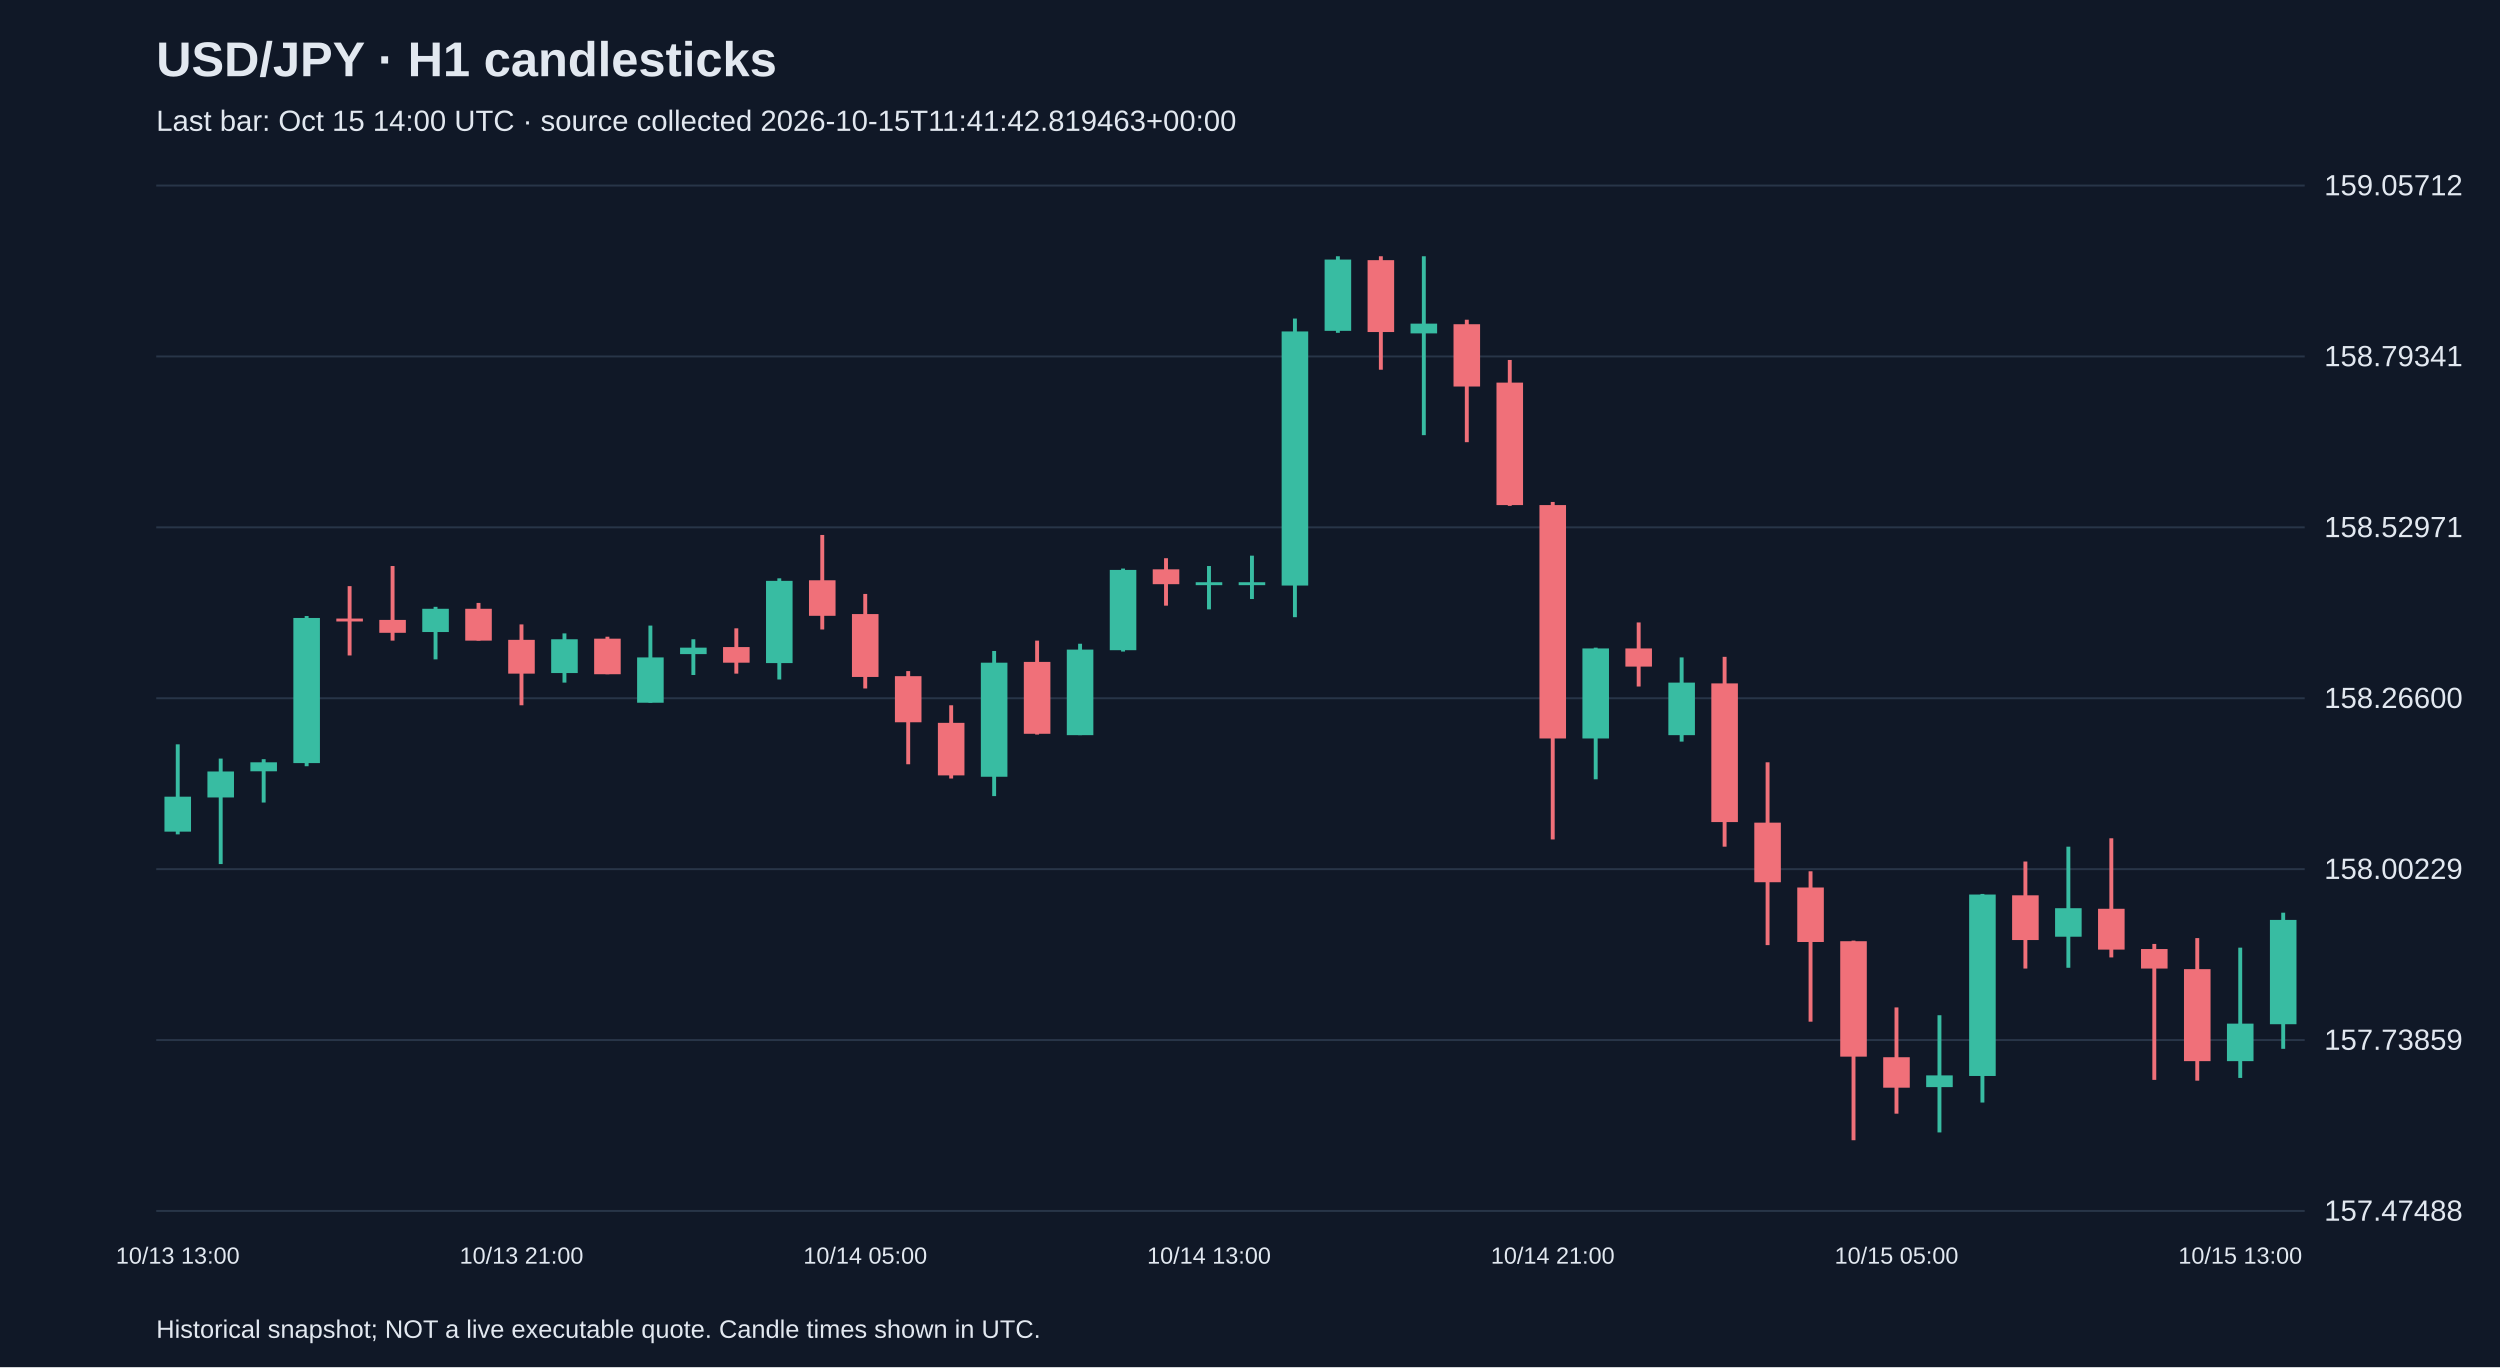
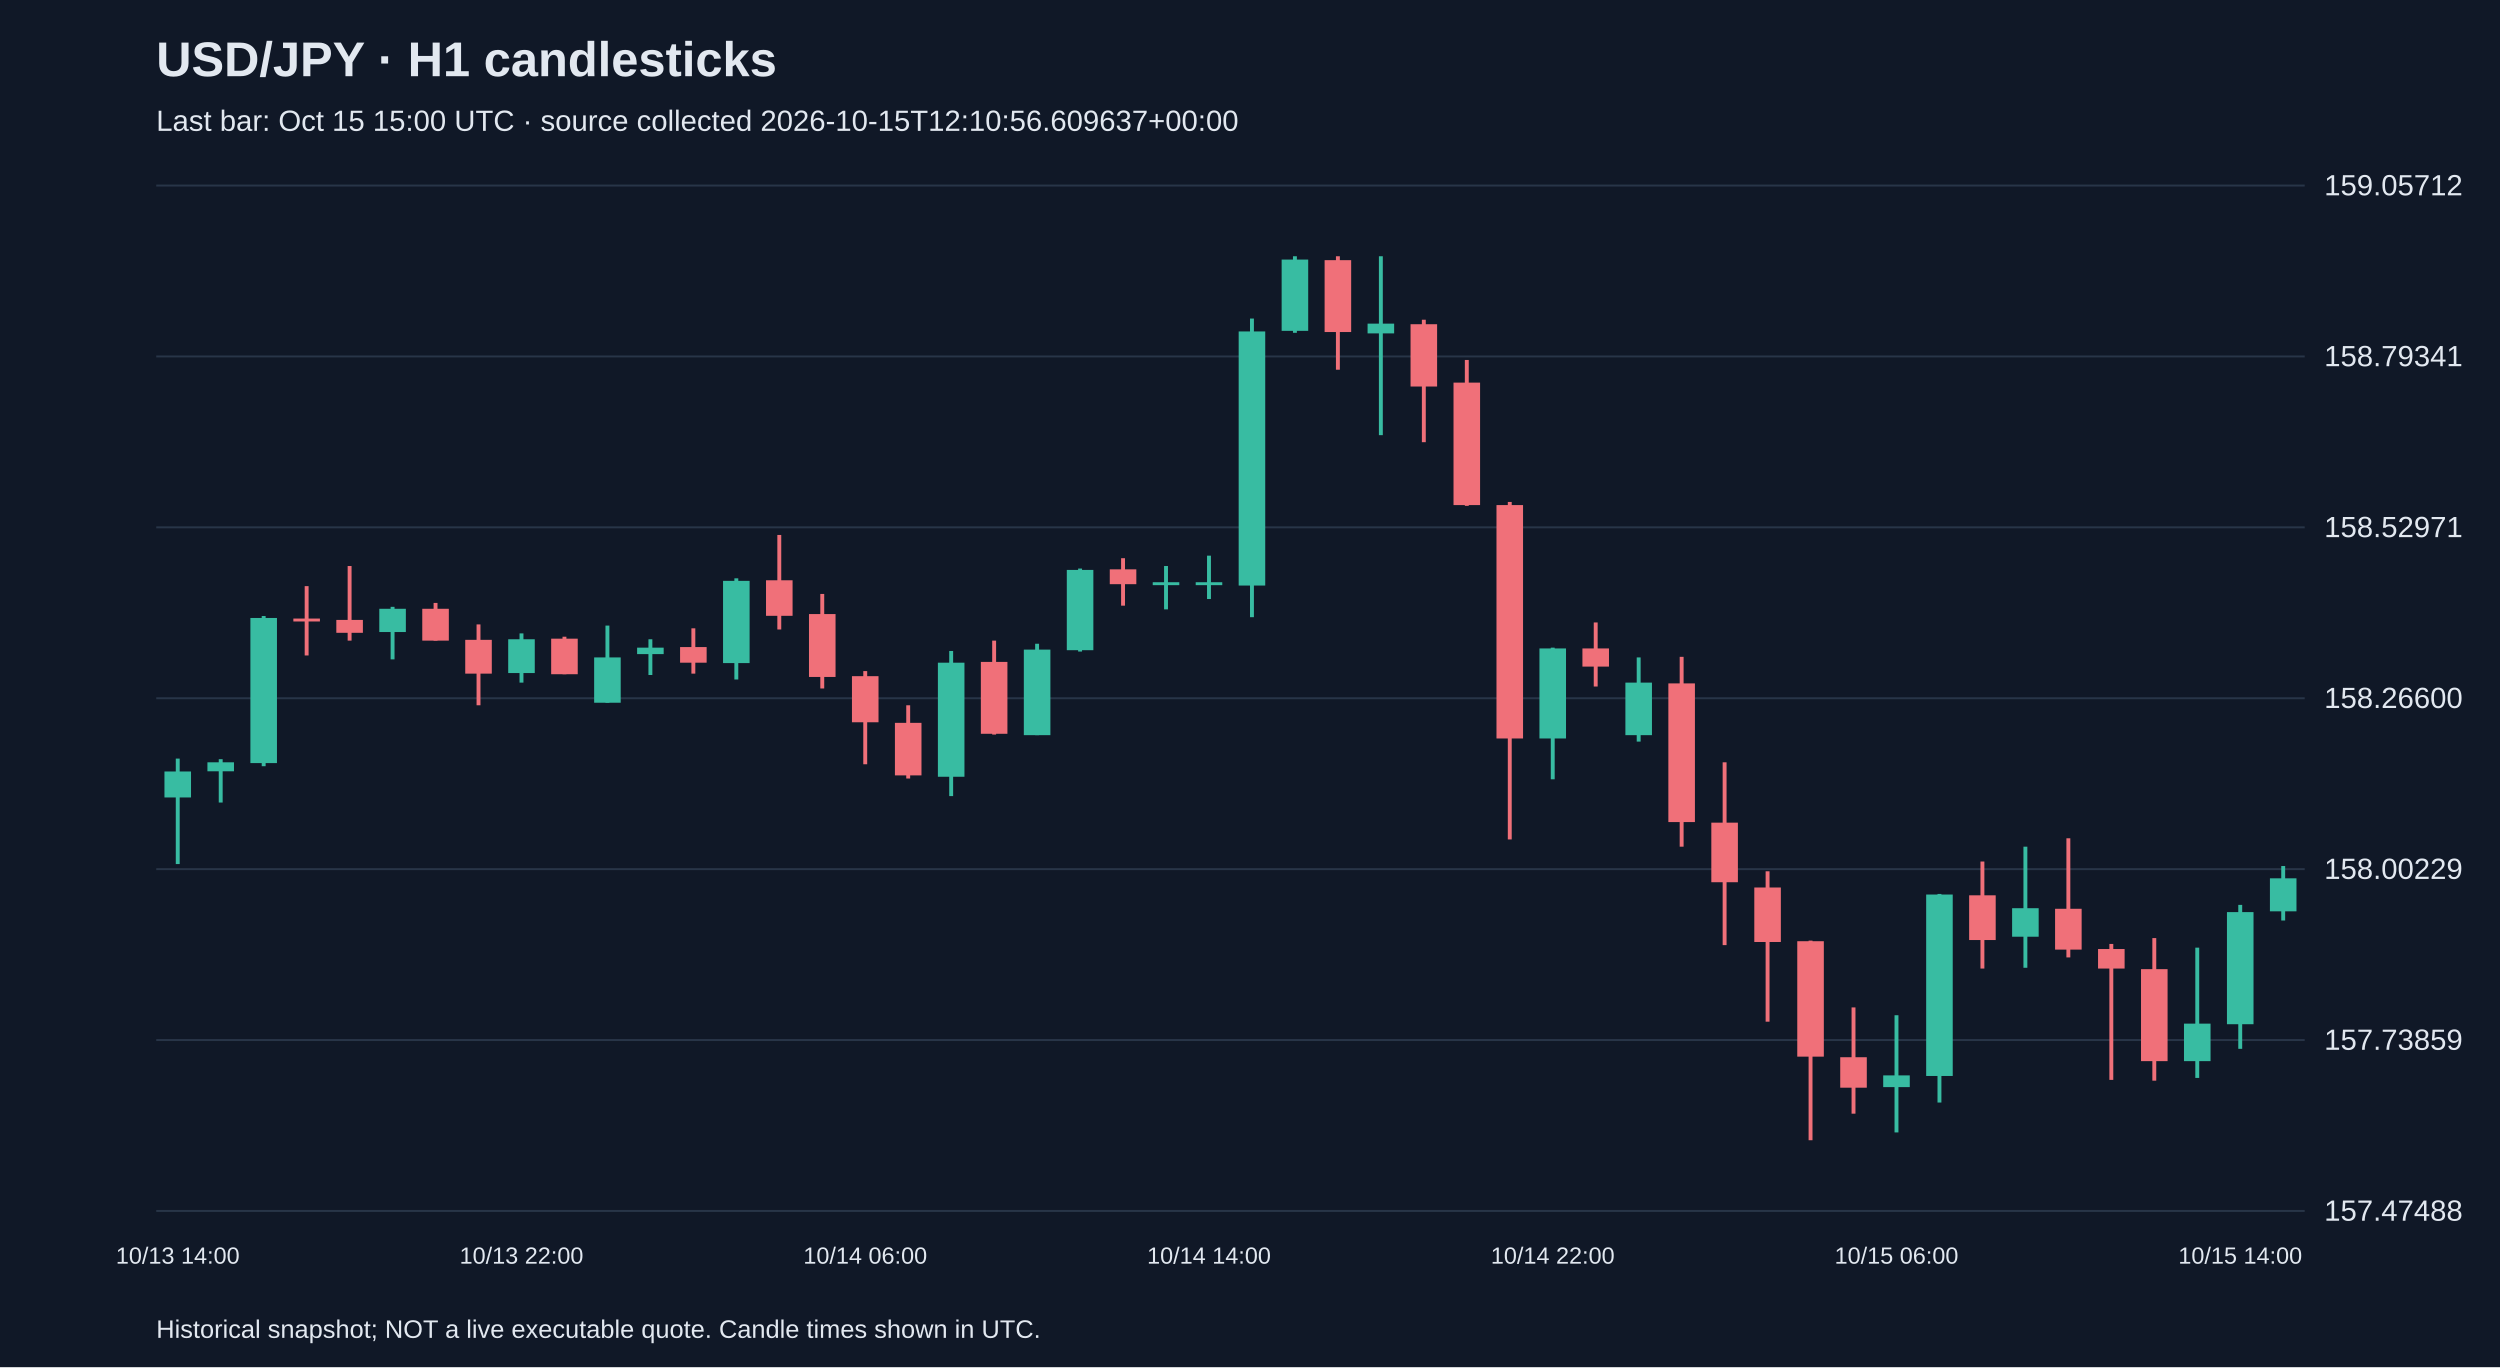
<svg xmlns="http://www.w3.org/2000/svg" viewBox="0 0 1280 700">
  <rect width="100%" height="100%" fill="#101827" />
  <style>text{font-family:Arial,sans-serif;fill:#e2e8f0}</style>
  <text x="80" y="39" font-size="25" font-weight="bold">USD/JPY · H1 candlesticks</text>
-   <text x="80" y="67" font-size="15" fill="#a6b1c5">Last bar: Oct 15 14:00 UTC · source collected 2026-10-15T11:41:42.819463+00:00</text>
+   <text x="80" y="67" font-size="15" fill="#a6b1c5">Last bar: Oct 15 15:00 UTC · source collected 2026-10-15T12:10:56.609637+00:00</text>
  <line x1="80" y1="620.0" x2="1180" y2="620.0" stroke="#283548" />
  <text x="1190" y="625.0" font-size="15">157.47488</text>
  <line x1="80" y1="532.5" x2="1180" y2="532.5" stroke="#283548" />
  <text x="1190" y="537.5" font-size="15">157.73859</text>
  <line x1="80" y1="445.0" x2="1180" y2="445.0" stroke="#283548" />
  <text x="1190" y="450.0" font-size="15">158.00229</text>
  <line x1="80" y1="357.5" x2="1180" y2="357.5" stroke="#283548" />
  <text x="1190" y="362.5" font-size="15">158.26600</text>
  <line x1="80" y1="270.0" x2="1180" y2="270.0" stroke="#283548" />
  <text x="1190" y="275.0" font-size="15">158.52971</text>
  <line x1="80" y1="182.5" x2="1180" y2="182.5" stroke="#283548" />
  <text x="1190" y="187.5" font-size="15">158.79341</text>
  <line x1="80" y1="95.0" x2="1180" y2="95.0" stroke="#283548" />
  <text x="1190" y="100.0" font-size="15">159.05712</text>
-   <line x1="91.0" y1="381.1" x2="91.0" y2="427.2" stroke="#38bca2" stroke-width="2" />
-   <rect x="84.2" y="407.9" width="13.6" height="17.9" fill="#38bca2" />
-   <text x="91.0" y="647" text-anchor="middle" font-size="12">10/13 13:00</text>
-   <line x1="113.0" y1="388.4" x2="113.0" y2="442.4" stroke="#38bca2" stroke-width="2" />
-   <rect x="106.2" y="395.0" width="13.6" height="13.3" fill="#38bca2" />
-   <line x1="135.0" y1="388.7" x2="135.0" y2="410.9" stroke="#38bca2" stroke-width="2" />
-   <rect x="128.2" y="390.3" width="13.6" height="4.6" fill="#38bca2" />
-   <line x1="157.0" y1="315.4" x2="157.0" y2="392.3" stroke="#38bca2" stroke-width="2" />
-   <rect x="150.2" y="316.4" width="13.6" height="74.3" fill="#38bca2" />
-   <line x1="179.0" y1="300.1" x2="179.0" y2="335.6" stroke="#f07079" stroke-width="2" />
-   <rect x="172.2" y="316.7" width="13.6" height="1.5" fill="#f07079" />
-   <line x1="201.0" y1="289.8" x2="201.0" y2="328.0" stroke="#f07079" stroke-width="2" />
-   <rect x="194.2" y="317.4" width="13.6" height="6.6" fill="#f07079" />
-   <line x1="223.0" y1="310.7" x2="223.0" y2="337.6" stroke="#38bca2" stroke-width="2" />
-   <rect x="216.2" y="311.7" width="13.6" height="11.9" fill="#38bca2" />
-   <line x1="245.0" y1="308.7" x2="245.0" y2="328.0" stroke="#f07079" stroke-width="2" />
-   <rect x="238.2" y="311.7" width="13.6" height="16.3" fill="#f07079" />
-   <line x1="267.0" y1="319.7" x2="267.0" y2="361.1" stroke="#f07079" stroke-width="2" />
-   <rect x="260.2" y="327.6" width="13.6" height="17.3" fill="#f07079" />
-   <text x="267.0" y="647" text-anchor="middle" font-size="12">10/13 21:00</text>
-   <line x1="289.0" y1="324.3" x2="289.0" y2="349.5" stroke="#38bca2" stroke-width="2" />
-   <rect x="282.2" y="327.3" width="13.6" height="17.3" fill="#38bca2" />
-   <line x1="311.0" y1="326.0" x2="311.0" y2="345.2" stroke="#f07079" stroke-width="2" />
-   <rect x="304.2" y="327.0" width="13.6" height="18.2" fill="#f07079" />
-   <line x1="333.0" y1="320.3" x2="333.0" y2="359.8" stroke="#38bca2" stroke-width="2" />
-   <rect x="326.2" y="336.6" width="13.6" height="23.2" fill="#38bca2" />
-   <line x1="355.0" y1="327.3" x2="355.0" y2="345.6" stroke="#38bca2" stroke-width="2" />
-   <rect x="348.2" y="331.6" width="13.6" height="3.3" fill="#38bca2" />
-   <line x1="377.0" y1="321.7" x2="377.0" y2="344.9" stroke="#f07079" stroke-width="2" />
-   <rect x="370.2" y="331.3" width="13.6" height="8.0" fill="#f07079" />
-   <line x1="399.0" y1="296.1" x2="399.0" y2="347.9" stroke="#38bca2" stroke-width="2" />
-   <rect x="392.2" y="297.4" width="13.6" height="42.1" fill="#38bca2" />
-   <line x1="421.0" y1="273.9" x2="421.0" y2="322.3" stroke="#f07079" stroke-width="2" />
-   <rect x="414.2" y="297.1" width="13.6" height="18.2" fill="#f07079" />
-   <line x1="443.0" y1="304.1" x2="443.0" y2="352.5" stroke="#f07079" stroke-width="2" />
-   <rect x="436.2" y="314.4" width="13.6" height="32.2" fill="#f07079" />
-   <text x="443.0" y="647" text-anchor="middle" font-size="12">10/14 05:00</text>
-   <line x1="465.0" y1="343.6" x2="465.0" y2="391.3" stroke="#f07079" stroke-width="2" />
-   <rect x="458.2" y="346.2" width="13.6" height="23.6" fill="#f07079" />
-   <line x1="487.0" y1="361.1" x2="487.0" y2="398.6" stroke="#f07079" stroke-width="2" />
-   <rect x="480.2" y="370.1" width="13.6" height="26.9" fill="#f07079" />
-   <line x1="509.0" y1="333.3" x2="509.0" y2="407.6" stroke="#38bca2" stroke-width="2" />
-   <rect x="502.2" y="339.3" width="13.6" height="58.4" fill="#38bca2" />
-   <line x1="531.0" y1="328.0" x2="531.0" y2="376.1" stroke="#f07079" stroke-width="2" />
-   <rect x="524.2" y="338.9" width="13.6" height="36.8" fill="#f07079" />
-   <line x1="553.0" y1="329.6" x2="553.0" y2="376.4" stroke="#38bca2" stroke-width="2" />
-   <rect x="546.2" y="332.6" width="13.6" height="43.8" fill="#38bca2" />
-   <line x1="575.0" y1="291.1" x2="575.0" y2="333.6" stroke="#38bca2" stroke-width="2" />
-   <rect x="568.2" y="291.8" width="13.6" height="41.1" fill="#38bca2" />
-   <line x1="597.0" y1="285.8" x2="597.0" y2="310.1" stroke="#f07079" stroke-width="2" />
-   <rect x="590.2" y="291.5" width="13.6" height="7.6" fill="#f07079" />
-   <line x1="619.0" y1="289.8" x2="619.0" y2="312.0" stroke="#38bca2" stroke-width="2" />
+   <line x1="91.0" y1="388.4" x2="91.0" y2="442.4" stroke="#38bca2" stroke-width="2" />
+   <rect x="84.2" y="395.0" width="13.6" height="13.3" fill="#38bca2" />
+   <text x="91.0" y="647" text-anchor="middle" font-size="12">10/13 14:00</text>
+   <line x1="113.0" y1="388.7" x2="113.0" y2="410.9" stroke="#38bca2" stroke-width="2" />
+   <rect x="106.2" y="390.3" width="13.6" height="4.6" fill="#38bca2" />
+   <line x1="135.0" y1="315.4" x2="135.0" y2="392.3" stroke="#38bca2" stroke-width="2" />
+   <rect x="128.2" y="316.4" width="13.6" height="74.3" fill="#38bca2" />
+   <line x1="157.0" y1="300.1" x2="157.0" y2="335.6" stroke="#f07079" stroke-width="2" />
+   <rect x="150.2" y="316.7" width="13.6" height="1.5" fill="#f07079" />
+   <line x1="179.0" y1="289.8" x2="179.0" y2="328.0" stroke="#f07079" stroke-width="2" />
+   <rect x="172.2" y="317.4" width="13.6" height="6.6" fill="#f07079" />
+   <line x1="201.0" y1="310.7" x2="201.0" y2="337.6" stroke="#38bca2" stroke-width="2" />
+   <rect x="194.2" y="311.7" width="13.6" height="11.9" fill="#38bca2" />
+   <line x1="223.0" y1="308.7" x2="223.0" y2="328.0" stroke="#f07079" stroke-width="2" />
+   <rect x="216.2" y="311.7" width="13.6" height="16.3" fill="#f07079" />
+   <line x1="245.0" y1="319.7" x2="245.0" y2="361.1" stroke="#f07079" stroke-width="2" />
+   <rect x="238.2" y="327.6" width="13.6" height="17.3" fill="#f07079" />
+   <line x1="267.0" y1="324.3" x2="267.0" y2="349.5" stroke="#38bca2" stroke-width="2" />
+   <rect x="260.2" y="327.3" width="13.6" height="17.3" fill="#38bca2" />
+   <text x="267.0" y="647" text-anchor="middle" font-size="12">10/13 22:00</text>
+   <line x1="289.0" y1="326.0" x2="289.0" y2="345.2" stroke="#f07079" stroke-width="2" />
+   <rect x="282.2" y="327.0" width="13.6" height="18.2" fill="#f07079" />
+   <line x1="311.0" y1="320.3" x2="311.0" y2="359.8" stroke="#38bca2" stroke-width="2" />
+   <rect x="304.2" y="336.6" width="13.6" height="23.2" fill="#38bca2" />
+   <line x1="333.0" y1="327.3" x2="333.0" y2="345.6" stroke="#38bca2" stroke-width="2" />
+   <rect x="326.2" y="331.6" width="13.6" height="3.3" fill="#38bca2" />
+   <line x1="355.0" y1="321.7" x2="355.0" y2="344.9" stroke="#f07079" stroke-width="2" />
+   <rect x="348.2" y="331.3" width="13.6" height="8.0" fill="#f07079" />
+   <line x1="377.0" y1="296.1" x2="377.0" y2="347.9" stroke="#38bca2" stroke-width="2" />
+   <rect x="370.2" y="297.4" width="13.6" height="42.1" fill="#38bca2" />
+   <line x1="399.0" y1="273.9" x2="399.0" y2="322.3" stroke="#f07079" stroke-width="2" />
+   <rect x="392.2" y="297.1" width="13.6" height="18.2" fill="#f07079" />
+   <line x1="421.0" y1="304.1" x2="421.0" y2="352.5" stroke="#f07079" stroke-width="2" />
+   <rect x="414.2" y="314.4" width="13.6" height="32.2" fill="#f07079" />
+   <line x1="443.0" y1="343.6" x2="443.0" y2="391.3" stroke="#f07079" stroke-width="2" />
+   <rect x="436.2" y="346.2" width="13.6" height="23.6" fill="#f07079" />
+   <text x="443.0" y="647" text-anchor="middle" font-size="12">10/14 06:00</text>
+   <line x1="465.0" y1="361.1" x2="465.0" y2="398.6" stroke="#f07079" stroke-width="2" />
+   <rect x="458.2" y="370.1" width="13.6" height="26.9" fill="#f07079" />
+   <line x1="487.0" y1="333.3" x2="487.0" y2="407.6" stroke="#38bca2" stroke-width="2" />
+   <rect x="480.2" y="339.3" width="13.6" height="58.4" fill="#38bca2" />
+   <line x1="509.0" y1="328.0" x2="509.0" y2="376.1" stroke="#f07079" stroke-width="2" />
+   <rect x="502.2" y="338.9" width="13.6" height="36.8" fill="#f07079" />
+   <line x1="531.0" y1="329.6" x2="531.0" y2="376.4" stroke="#38bca2" stroke-width="2" />
+   <rect x="524.2" y="332.6" width="13.6" height="43.8" fill="#38bca2" />
+   <line x1="553.0" y1="291.1" x2="553.0" y2="333.6" stroke="#38bca2" stroke-width="2" />
+   <rect x="546.2" y="291.8" width="13.6" height="41.1" fill="#38bca2" />
+   <line x1="575.0" y1="285.8" x2="575.0" y2="310.1" stroke="#f07079" stroke-width="2" />
+   <rect x="568.2" y="291.5" width="13.6" height="7.6" fill="#f07079" />
+   <line x1="597.0" y1="289.8" x2="597.0" y2="312.0" stroke="#38bca2" stroke-width="2" />
+   <rect x="590.2" y="298.1" width="13.6" height="1.5" fill="#38bca2" />
+   <line x1="619.0" y1="284.5" x2="619.0" y2="306.7" stroke="#38bca2" stroke-width="2" />
  <rect x="612.2" y="298.1" width="13.6" height="1.5" fill="#38bca2" />
-   <text x="619.0" y="647" text-anchor="middle" font-size="12">10/14 13:00</text>
-   <line x1="641.0" y1="284.5" x2="641.0" y2="306.7" stroke="#38bca2" stroke-width="2" />
-   <rect x="634.2" y="298.1" width="13.6" height="1.5" fill="#38bca2" />
-   <line x1="663.0" y1="163.1" x2="663.0" y2="316.0" stroke="#38bca2" stroke-width="2" />
-   <rect x="656.2" y="169.7" width="13.6" height="130.1" fill="#38bca2" />
-   <line x1="685.0" y1="131.2" x2="685.0" y2="170.4" stroke="#38bca2" stroke-width="2" />
-   <rect x="678.2" y="132.9" width="13.6" height="36.5" fill="#38bca2" />
-   <line x1="707.0" y1="131.2" x2="707.0" y2="189.3" stroke="#f07079" stroke-width="2" />
-   <rect x="700.2" y="133.2" width="13.6" height="36.8" fill="#f07079" />
-   <line x1="729.0" y1="131.2" x2="729.0" y2="222.8" stroke="#38bca2" stroke-width="2" />
-   <rect x="722.2" y="165.7" width="13.6" height="5.0" fill="#38bca2" />
-   <line x1="751.0" y1="163.7" x2="751.0" y2="226.4" stroke="#f07079" stroke-width="2" />
-   <rect x="744.2" y="166.0" width="13.6" height="31.9" fill="#f07079" />
-   <line x1="773.0" y1="184.3" x2="773.0" y2="259.0" stroke="#f07079" stroke-width="2" />
-   <rect x="766.2" y="195.9" width="13.6" height="62.7" fill="#f07079" />
-   <line x1="795.0" y1="257.0" x2="795.0" y2="429.8" stroke="#f07079" stroke-width="2" />
-   <rect x="788.2" y="258.6" width="13.6" height="119.5" fill="#f07079" />
-   <text x="795.0" y="647" text-anchor="middle" font-size="12">10/14 21:00</text>
-   <line x1="817.0" y1="331.6" x2="817.0" y2="399.0" stroke="#38bca2" stroke-width="2" />
-   <rect x="810.2" y="332.0" width="13.6" height="46.1" fill="#38bca2" />
-   <line x1="839.0" y1="318.7" x2="839.0" y2="351.5" stroke="#f07079" stroke-width="2" />
-   <rect x="832.2" y="332.0" width="13.6" height="9.3" fill="#f07079" />
-   <line x1="861.0" y1="336.6" x2="861.0" y2="379.7" stroke="#38bca2" stroke-width="2" />
-   <rect x="854.2" y="349.5" width="13.6" height="26.9" fill="#38bca2" />
-   <line x1="883.0" y1="336.3" x2="883.0" y2="433.5" stroke="#f07079" stroke-width="2" />
-   <rect x="876.2" y="349.9" width="13.6" height="71.0" fill="#f07079" />
-   <line x1="905.0" y1="390.3" x2="905.0" y2="483.9" stroke="#f07079" stroke-width="2" />
-   <rect x="898.2" y="421.2" width="13.6" height="30.5" fill="#f07079" />
-   <line x1="927.0" y1="446.1" x2="927.0" y2="523.1" stroke="#f07079" stroke-width="2" />
-   <rect x="920.2" y="454.4" width="13.6" height="27.9" fill="#f07079" />
-   <line x1="949.0" y1="481.6" x2="949.0" y2="583.8" stroke="#f07079" stroke-width="2" />
-   <rect x="942.2" y="481.9" width="13.6" height="59.1" fill="#f07079" />
-   <line x1="971.0" y1="515.8" x2="971.0" y2="570.2" stroke="#f07079" stroke-width="2" />
-   <rect x="964.2" y="541.3" width="13.6" height="15.6" fill="#f07079" />
-   <text x="971.0" y="647" text-anchor="middle" font-size="12">10/15 05:00</text>
-   <line x1="993.0" y1="519.8" x2="993.0" y2="579.8" stroke="#38bca2" stroke-width="2" />
-   <rect x="986.2" y="550.6" width="13.6" height="6.0" fill="#38bca2" />
-   <line x1="1015.0" y1="457.7" x2="1015.0" y2="564.5" stroke="#38bca2" stroke-width="2" />
-   <rect x="1008.2" y="458.0" width="13.6" height="92.9" fill="#38bca2" />
-   <line x1="1037.0" y1="441.1" x2="1037.0" y2="495.9" stroke="#f07079" stroke-width="2" />
-   <rect x="1030.2" y="458.4" width="13.6" height="22.9" fill="#f07079" />
-   <line x1="1059.0" y1="433.5" x2="1059.0" y2="495.5" stroke="#38bca2" stroke-width="2" />
-   <rect x="1052.2" y="465.0" width="13.6" height="14.6" fill="#38bca2" />
-   <line x1="1081.0" y1="429.2" x2="1081.0" y2="490.2" stroke="#f07079" stroke-width="2" />
-   <rect x="1074.2" y="465.3" width="13.6" height="20.9" fill="#f07079" />
-   <line x1="1103.0" y1="483.3" x2="1103.0" y2="552.9" stroke="#f07079" stroke-width="2" />
-   <rect x="1096.2" y="485.9" width="13.6" height="10.0" fill="#f07079" />
-   <line x1="1125.0" y1="480.3" x2="1125.0" y2="553.3" stroke="#f07079" stroke-width="2" />
-   <rect x="1118.2" y="496.2" width="13.6" height="47.1" fill="#f07079" />
-   <line x1="1147.0" y1="485.2" x2="1147.0" y2="551.9" stroke="#38bca2" stroke-width="2" />
-   <rect x="1140.2" y="524.1" width="13.6" height="19.2" fill="#38bca2" />
-   <text x="1147.0" y="647" text-anchor="middle" font-size="12">10/15 13:00</text>
-   <line x1="1169.0" y1="467.3" x2="1169.0" y2="537.0" stroke="#38bca2" stroke-width="2" />
-   <rect x="1162.2" y="471.0" width="13.6" height="53.4" fill="#38bca2" />
+   <text x="619.0" y="647" text-anchor="middle" font-size="12">10/14 14:00</text>
+   <line x1="641.0" y1="163.1" x2="641.0" y2="316.0" stroke="#38bca2" stroke-width="2" />
+   <rect x="634.2" y="169.7" width="13.6" height="130.1" fill="#38bca2" />
+   <line x1="663.0" y1="131.2" x2="663.0" y2="170.4" stroke="#38bca2" stroke-width="2" />
+   <rect x="656.2" y="132.9" width="13.6" height="36.5" fill="#38bca2" />
+   <line x1="685.0" y1="131.2" x2="685.0" y2="189.3" stroke="#f07079" stroke-width="2" />
+   <rect x="678.2" y="133.2" width="13.6" height="36.8" fill="#f07079" />
+   <line x1="707.0" y1="131.2" x2="707.0" y2="222.8" stroke="#38bca2" stroke-width="2" />
+   <rect x="700.2" y="165.7" width="13.6" height="5.0" fill="#38bca2" />
+   <line x1="729.0" y1="163.7" x2="729.0" y2="226.4" stroke="#f07079" stroke-width="2" />
+   <rect x="722.2" y="166.0" width="13.6" height="31.9" fill="#f07079" />
+   <line x1="751.0" y1="184.3" x2="751.0" y2="259.0" stroke="#f07079" stroke-width="2" />
+   <rect x="744.2" y="195.9" width="13.6" height="62.7" fill="#f07079" />
+   <line x1="773.0" y1="257.0" x2="773.0" y2="429.8" stroke="#f07079" stroke-width="2" />
+   <rect x="766.2" y="258.6" width="13.6" height="119.5" fill="#f07079" />
+   <line x1="795.0" y1="331.6" x2="795.0" y2="399.0" stroke="#38bca2" stroke-width="2" />
+   <rect x="788.2" y="332.0" width="13.6" height="46.1" fill="#38bca2" />
+   <text x="795.0" y="647" text-anchor="middle" font-size="12">10/14 22:00</text>
+   <line x1="817.0" y1="318.7" x2="817.0" y2="351.5" stroke="#f07079" stroke-width="2" />
+   <rect x="810.2" y="332.0" width="13.6" height="9.3" fill="#f07079" />
+   <line x1="839.0" y1="336.6" x2="839.0" y2="379.7" stroke="#38bca2" stroke-width="2" />
+   <rect x="832.2" y="349.5" width="13.6" height="26.9" fill="#38bca2" />
+   <line x1="861.0" y1="336.3" x2="861.0" y2="433.5" stroke="#f07079" stroke-width="2" />
+   <rect x="854.2" y="349.9" width="13.6" height="71.0" fill="#f07079" />
+   <line x1="883.0" y1="390.3" x2="883.0" y2="483.9" stroke="#f07079" stroke-width="2" />
+   <rect x="876.2" y="421.2" width="13.6" height="30.5" fill="#f07079" />
+   <line x1="905.0" y1="446.1" x2="905.0" y2="523.1" stroke="#f07079" stroke-width="2" />
+   <rect x="898.2" y="454.4" width="13.6" height="27.9" fill="#f07079" />
+   <line x1="927.0" y1="481.6" x2="927.0" y2="583.8" stroke="#f07079" stroke-width="2" />
+   <rect x="920.2" y="481.9" width="13.6" height="59.1" fill="#f07079" />
+   <line x1="949.0" y1="515.8" x2="949.0" y2="570.2" stroke="#f07079" stroke-width="2" />
+   <rect x="942.2" y="541.3" width="13.6" height="15.6" fill="#f07079" />
+   <line x1="971.0" y1="519.8" x2="971.0" y2="579.8" stroke="#38bca2" stroke-width="2" />
+   <rect x="964.2" y="550.6" width="13.6" height="6.0" fill="#38bca2" />
+   <text x="971.0" y="647" text-anchor="middle" font-size="12">10/15 06:00</text>
+   <line x1="993.0" y1="457.7" x2="993.0" y2="564.5" stroke="#38bca2" stroke-width="2" />
+   <rect x="986.2" y="458.0" width="13.6" height="92.9" fill="#38bca2" />
+   <line x1="1015.0" y1="441.1" x2="1015.0" y2="495.9" stroke="#f07079" stroke-width="2" />
+   <rect x="1008.2" y="458.4" width="13.6" height="22.9" fill="#f07079" />
+   <line x1="1037.0" y1="433.5" x2="1037.0" y2="495.5" stroke="#38bca2" stroke-width="2" />
+   <rect x="1030.2" y="465.0" width="13.6" height="14.6" fill="#38bca2" />
+   <line x1="1059.0" y1="429.2" x2="1059.0" y2="490.2" stroke="#f07079" stroke-width="2" />
+   <rect x="1052.2" y="465.3" width="13.6" height="20.9" fill="#f07079" />
+   <line x1="1081.0" y1="483.3" x2="1081.0" y2="552.9" stroke="#f07079" stroke-width="2" />
+   <rect x="1074.2" y="485.9" width="13.6" height="10.0" fill="#f07079" />
+   <line x1="1103.0" y1="480.3" x2="1103.0" y2="553.3" stroke="#f07079" stroke-width="2" />
+   <rect x="1096.2" y="496.2" width="13.6" height="47.1" fill="#f07079" />
+   <line x1="1125.0" y1="485.2" x2="1125.0" y2="551.9" stroke="#38bca2" stroke-width="2" />
+   <rect x="1118.2" y="524.1" width="13.6" height="19.2" fill="#38bca2" />
+   <line x1="1147.0" y1="463.3" x2="1147.0" y2="537.0" stroke="#38bca2" stroke-width="2" />
+   <rect x="1140.2" y="467.0" width="13.6" height="57.4" fill="#38bca2" />
+   <text x="1147.0" y="647" text-anchor="middle" font-size="12">10/15 14:00</text>
+   <line x1="1169.0" y1="443.4" x2="1169.0" y2="471.3" stroke="#38bca2" stroke-width="2" />
+   <rect x="1162.2" y="449.7" width="13.6" height="16.9" fill="#38bca2" />
  <text x="80" y="685" font-size="13">Historical snapshot; NOT a live executable quote. Candle times shown in UTC.</text>
</svg>
